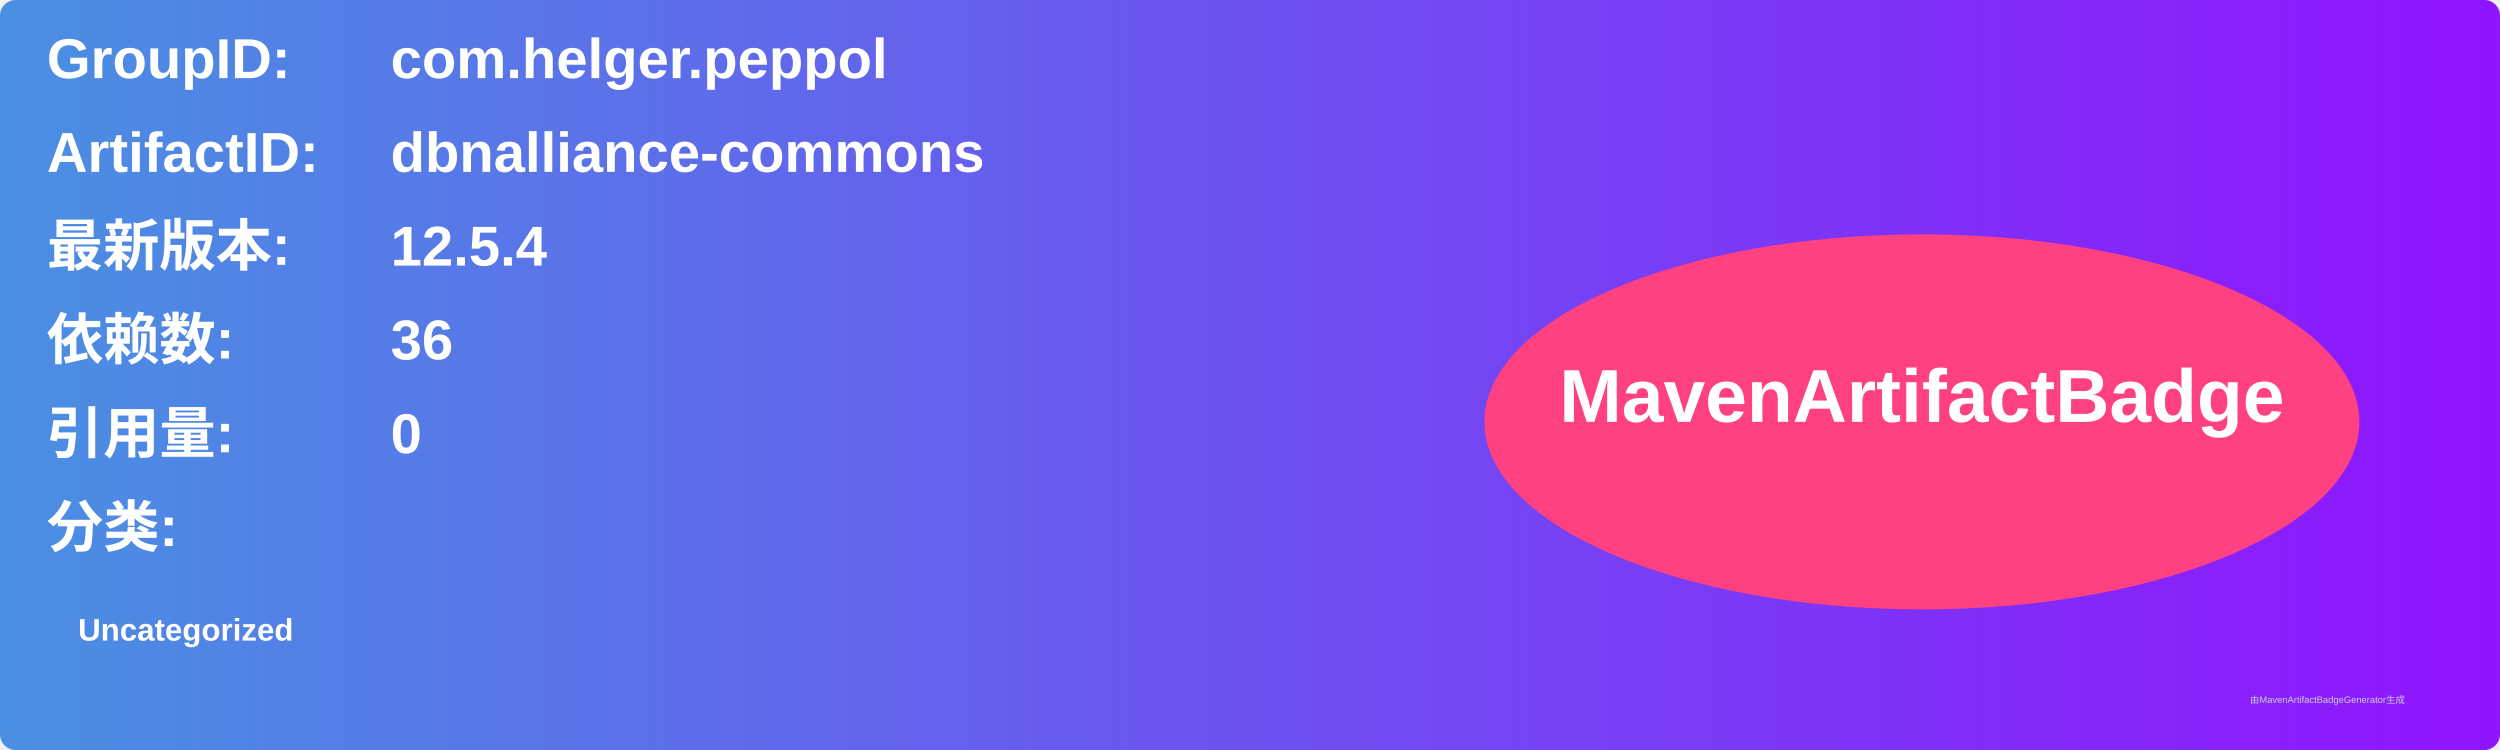
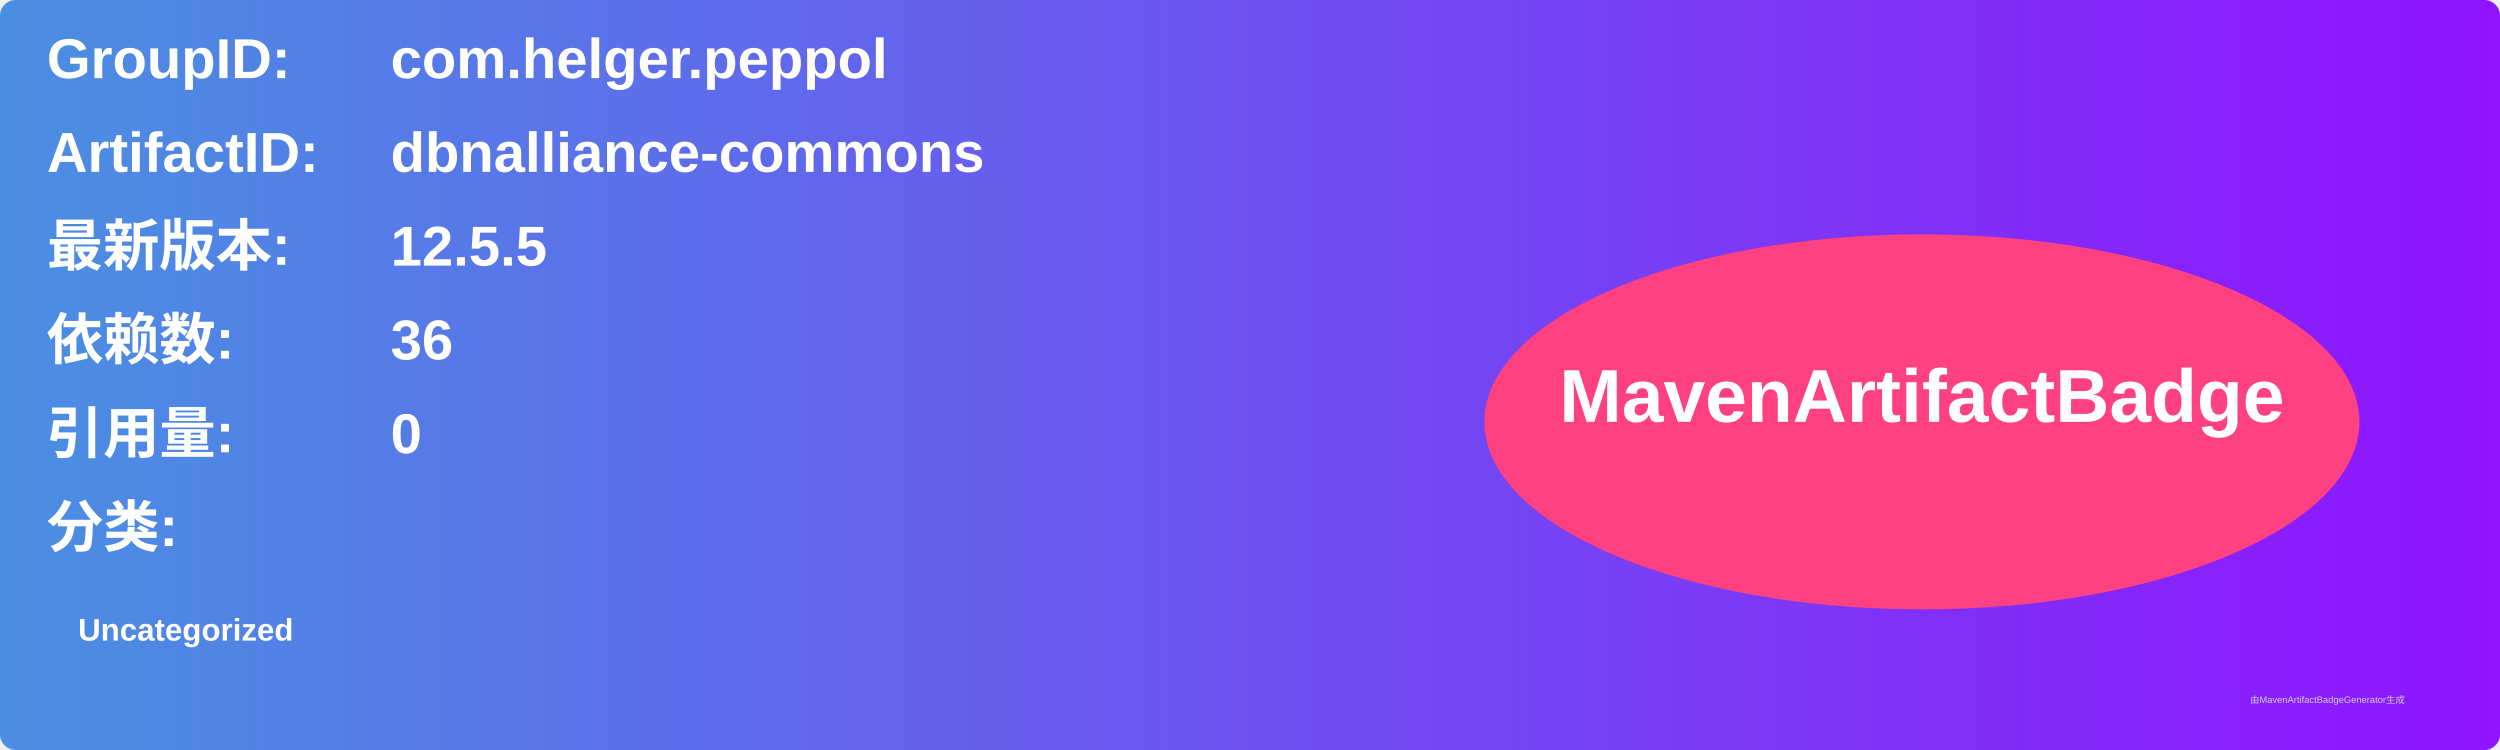
<svg xmlns="http://www.w3.org/2000/svg" width="800" height="240" viewBox="0 0 800 240">
  <linearGradient id="grad" x1="0%" y1="0%" x2="100%" y2="0%">
    <stop offset="0%" stop-color="#4a90e2" />
    <stop offset="100%" stop-color="#9013fe" />
  </linearGradient>
  <rect width="100%" height="100%" rx="5" ry="5" fill="url(#grad)" />
  <g transform="translate(15, 15)">
    <text x="0" y="10" font-family="Arial" font-size="18" fill="white" font-weight="bold" width="260">GroupID:</text>
    <text x="110" y="10" font-family="Arial" font-size="18" fill="white" font-weight="bold" width="460">com.helger.peppol</text>
    <text x="0" y="40" font-family="Arial" font-size="18" fill="white" font-weight="bold" width="260">ArtifactID:</text>
    <text x="110" y="40" font-family="Arial" font-size="18" fill="white" font-weight="bold" width="460">dbnalliance-commons</text>
    <text x="0" y="70" font-family="Arial" font-size="18" fill="white" font-weight="bold">最新版本:</text>
    <text x="110" y="70" font-family="Arial" font-size="18" fill="white" font-weight="bold">
-       <tspan font-weight="bold">12.5.4</tspan>
+       <tspan font-weight="bold">12.5.5</tspan>
    </text>
    <text x="0" y="100" font-family="Arial" font-size="18" fill="white" font-weight="bold">依赖数: </text>
    <text x="110" y="100" font-family="Arial" font-size="18" fill="white">
      <tspan font-weight="bold">36</tspan>
    </text>
    <text x="0" y="130" font-family="Arial" font-size="18" fill="white" font-weight="bold">引用量: </text>
    <text x="110" y="130" font-family="Arial" font-size="18" fill="white">
      <tspan font-weight="bold">0</tspan>
    </text>
    <text x="0" y="160" font-family="Arial" font-size="18" fill="white" font-weight="bold">分类:</text>
    <text x="10" y="190" font-family="Arial" font-size="10" fill="white">
      <tspan font-weight="bold">Uncategorized</tspan>
    </text>
    <ellipse cx="600" cy="120" rx="140" ry="60" fill="#ff4081" />
    <text x="600" y="120" text-anchor="middle" font-family="Arial" font-size="24" fill="white" font-weight="bold">MavenArtifactBadge</text>
  </g>
  <text x="720" y="225" font-family="Arial" font-size="3" fill="#d0d0d0">由MavenArtifactBadgeGenerator生成</text>
</svg>
